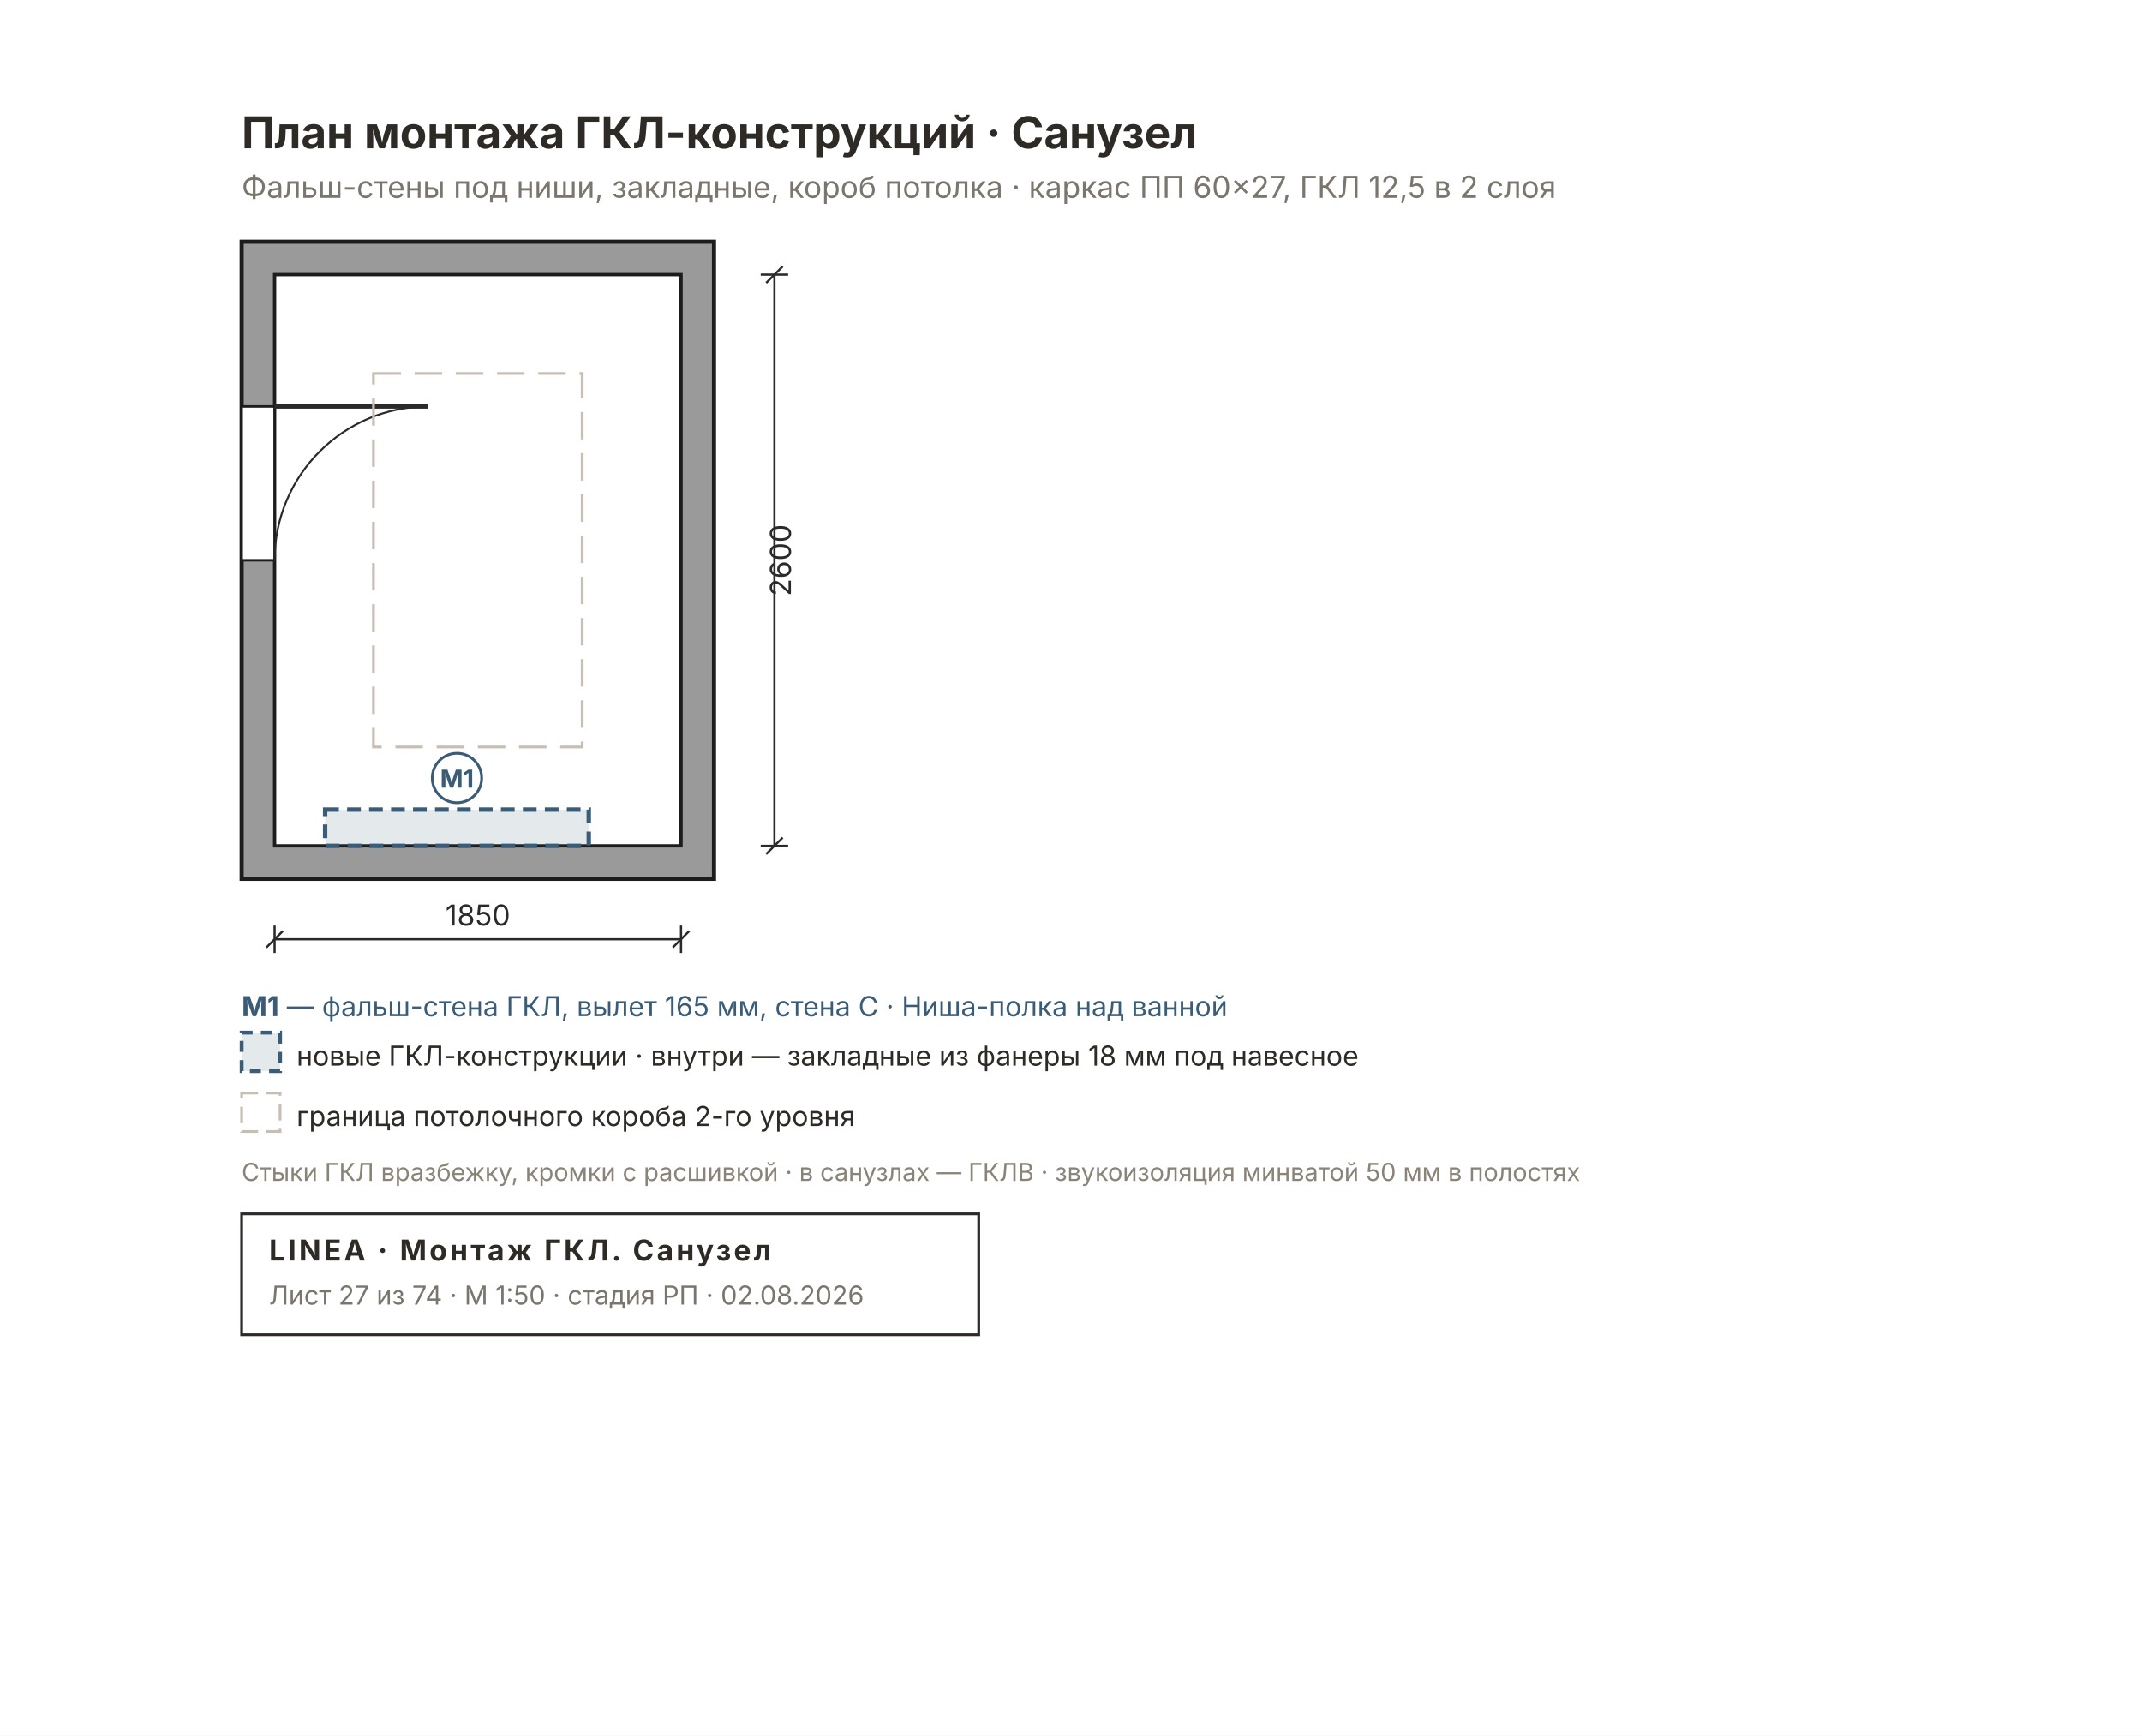
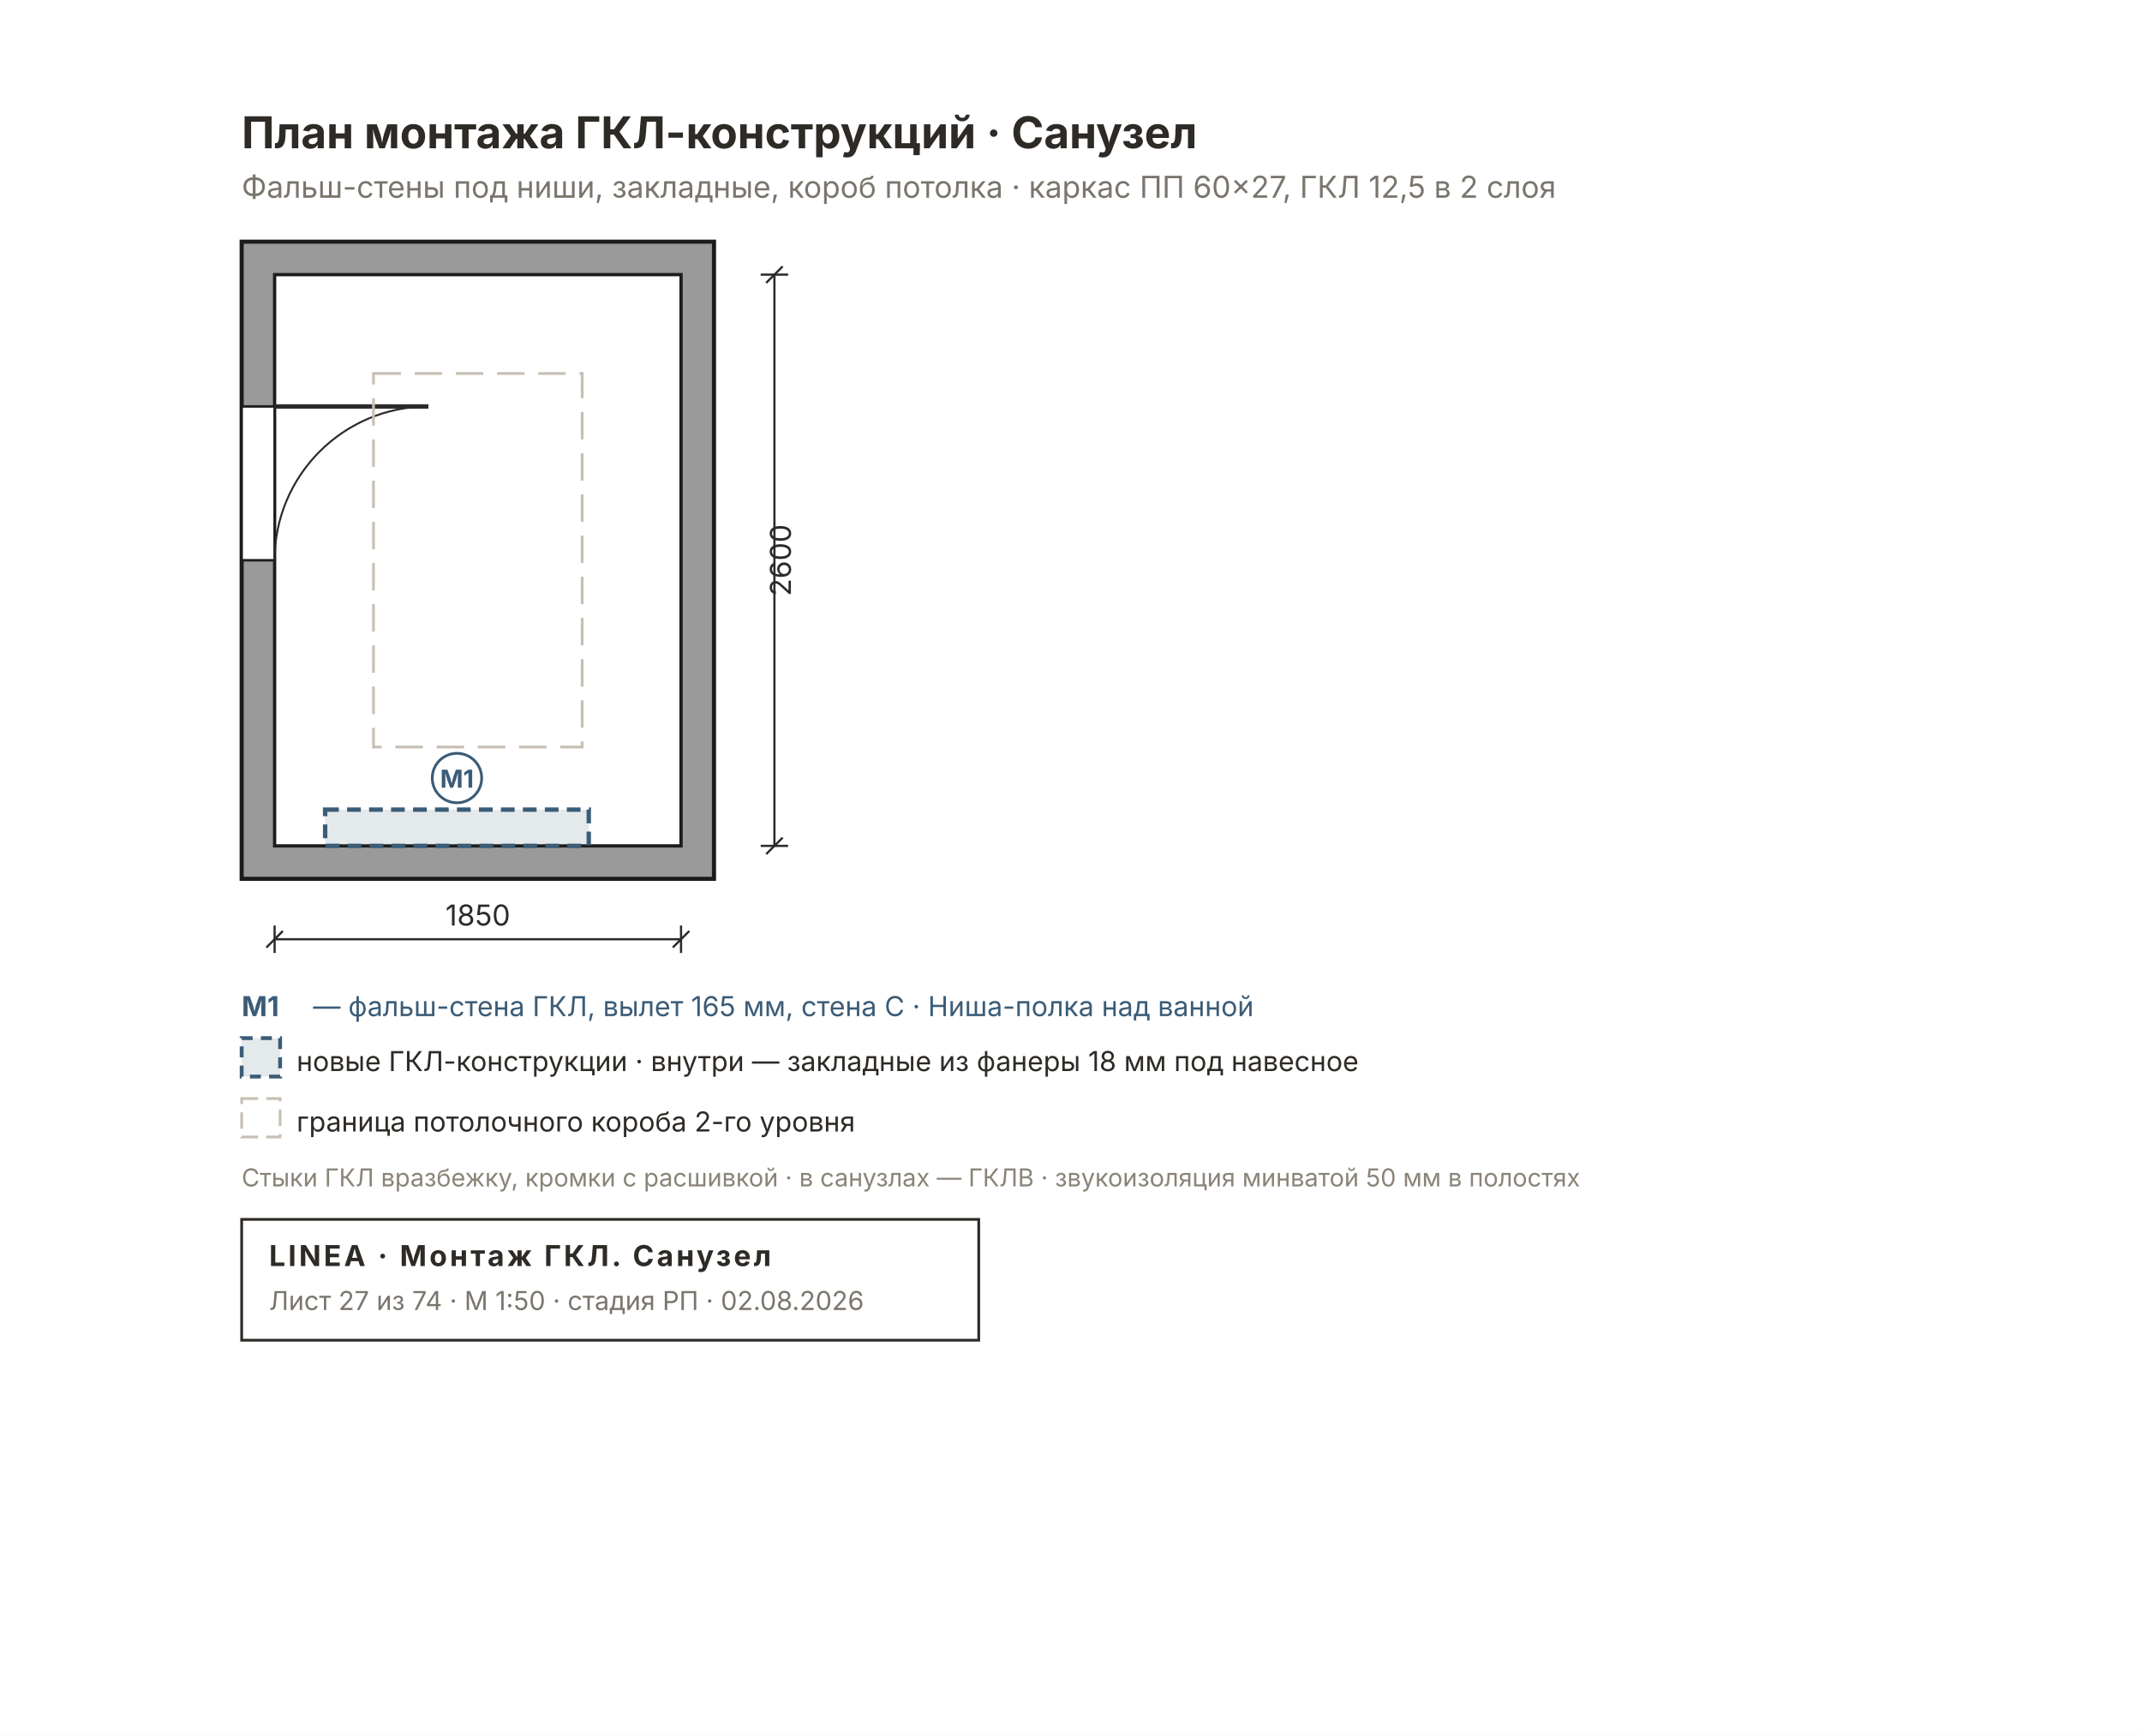
<svg xmlns="http://www.w3.org/2000/svg" width="780" height="632" viewBox="0 0 780 632" font-family="Inter, &quot;Helvetica Neue&quot;, Arial, sans-serif">
  <rect width="780" height="632" fill="#FFFFFF" />
  <defs>
    <pattern id="rh27" width="7" height="7" patternUnits="userSpaceOnUse" patternTransform="rotate(45)">
      <rect width="7" height="7" fill="#9A9A9A" />
      <line x1="0" y1="0" x2="0" y2="7" stroke="#6E6E6E" stroke-width="2" />
    </pattern>
  </defs>
  <rect x="88" y="88" width="172" height="232" fill="#9A9A9A" stroke="#1C1C1C" stroke-width="1.5" />
  <rect x="100" y="100" width="148" height="208" fill="#FFFFFF" stroke="#1C1C1C" stroke-width="1.2" />
  <rect x="88" y="148" width="12" height="56" fill="#FFFFFF" stroke="#1C1C1C" stroke-width="0.9" />
  <line x1="100" y1="148" x2="156" y2="148" stroke="#2A2A2A" stroke-width="1.6" />
  <path d="M 100 204 A 56 56 0 0 1 156 148" fill="none" stroke="#2A2A2A" stroke-width="0.7" />
  <rect x="136" y="136" width="76" height="136" fill="none" stroke="#C7BFB3" stroke-width="1" stroke-dasharray="10 5" />
  <rect x="118.4" y="294.8" width="96" height="13.2" fill="#3B5C7722" stroke="#3B5C77" stroke-width="1.6" stroke-dasharray="5 3" />
  <circle cx="166.4" cy="283.3" r="9" fill="#FFFFFFE6" stroke="#3B5C77" stroke-width="1" />
  <text x="166.4" y="286.8" font-size="9" font-weight="700" fill="#3B5C77" text-anchor="middle">М1</text>
  <text x="88" y="54" font-size="16" font-weight="700" fill="#2E2A26">План монтажа ГКЛ-конструкций · Санузел</text>
  <text x="88" y="72" font-size="11" fill="#7A756D">Фальш-стены под ниши, закладные, короб потолка · каркас ПП 60×27, ГКЛ 12,5 в 2 слоя</text>
  <g stroke="#2A2A2A" stroke-width="0.8" fill="none">
    <line x1="100" y1="342" x2="248" y2="342" />
    <line x1="100" y1="337" x2="100" y2="347" />
    <line x1="248" y1="337" x2="248" y2="347" />
    <line x1="97" y1="345" x2="103" y2="339" />
    <line x1="245" y1="345" x2="251" y2="339" />
  </g>
  <text x="174" y="337" font-size="10.5" fill="#2A2A2A" text-anchor="middle">1850</text>
  <g stroke="#2A2A2A" stroke-width="0.8" fill="none">
    <line x1="282" y1="100" x2="282" y2="308" />
    <line x1="277" y1="100" x2="287" y2="100" />
    <line x1="277" y1="308" x2="287" y2="308" />
    <line x1="279" y1="103" x2="285" y2="97" />
    <line x1="279" y1="311" x2="285" y2="305" />
  </g>
  <text x="288" y="204" font-size="10.5" fill="#2A2A2A" transform="rotate(-90 288 204)" text-anchor="middle">2600</text>
-   <text x="88" y="370" font-size="10" fill="#3B5C77">
-     <tspan font-weight="700">М1</tspan> — фальш-стена ГКЛ, вылет 165 мм, стена C · Ниша-полка над ванной</text>
+   <text x="88" y="370" font-size="10" font-weight="700" fill="#3B5C77">М1</text>
+   <text x="114" y="370" font-size="10" fill="#3B5C77">— фальш-стена ГКЛ, вылет 165 мм, стена C · Ниша-полка над ванной</text>
  <g font-size="10" fill="#2E2A26">
-     <rect x="88" y="376" width="14" height="14" fill="#3B5C7722" stroke="#3B5C77" stroke-width="1.4" stroke-dasharray="4 3" />
-     <text x="108" y="388">новые ГКЛ-конструкции · внутри — закладные из фанеры 18 мм под навесное</text>
-     <rect x="88" y="398" width="14" height="14" fill="none" stroke="#C7BFB3" stroke-width="1" stroke-dasharray="6 3" />
-     <text x="108" y="410">граница потолочного короба 2-го уровня</text>
+     <rect x="88" y="378" width="14" height="14" fill="#3B5C7722" stroke="#3B5C77" stroke-width="1.4" stroke-dasharray="4 3" />
+     <text x="108" y="390">новые ГКЛ-конструкции · внутри — закладные из фанеры 18 мм под навесное</text>
+     <rect x="88" y="400" width="14" height="14" fill="none" stroke="#C7BFB3" stroke-width="1" stroke-dasharray="6 3" />
+     <text x="108" y="412">граница потолочного короба 2-го уровня</text>
  </g>
-   <text x="88" y="430" font-size="9" fill="#8A8478">Стыки ГКЛ вразбежку, кромки с расшивкой · в санузлах — ГКЛВ · звукоизоляция минватой 50 мм в полостях</text>
+   <text x="88" y="432" font-size="9" fill="#8A8478">Стыки ГКЛ вразбежку, кромки с расшивкой · в санузлах — ГКЛВ · звукоизоляция минватой 50 мм в полостях</text>
  <g>
-     <rect x="88" y="442" width="268.4" height="44" fill="none" stroke="#2E2A26" stroke-width="1" />
-     <text x="98" y="459" font-size="10.5" font-weight="700" fill="#2E2A26" letter-spacing="1">LINEA · Монтаж ГКЛ. Санузел</text>
-     <text x="98" y="475" font-size="9.5" fill="#7A756D">Лист 27 из 74 · М 1:50 · стадия РП · 02.08.2026</text>
+     <rect x="88" y="444" width="268.4" height="44" fill="none" stroke="#2E2A26" stroke-width="1" />
+     <text x="98" y="461" font-size="10.5" font-weight="700" fill="#2E2A26" letter-spacing="1">LINEA · Монтаж ГКЛ. Санузел</text>
+     <text x="98" y="477" font-size="9.5" fill="#7A756D">Лист 27 из 74 · М 1:50 · стадия РП · 02.08.2026</text>
  </g>
</svg>
